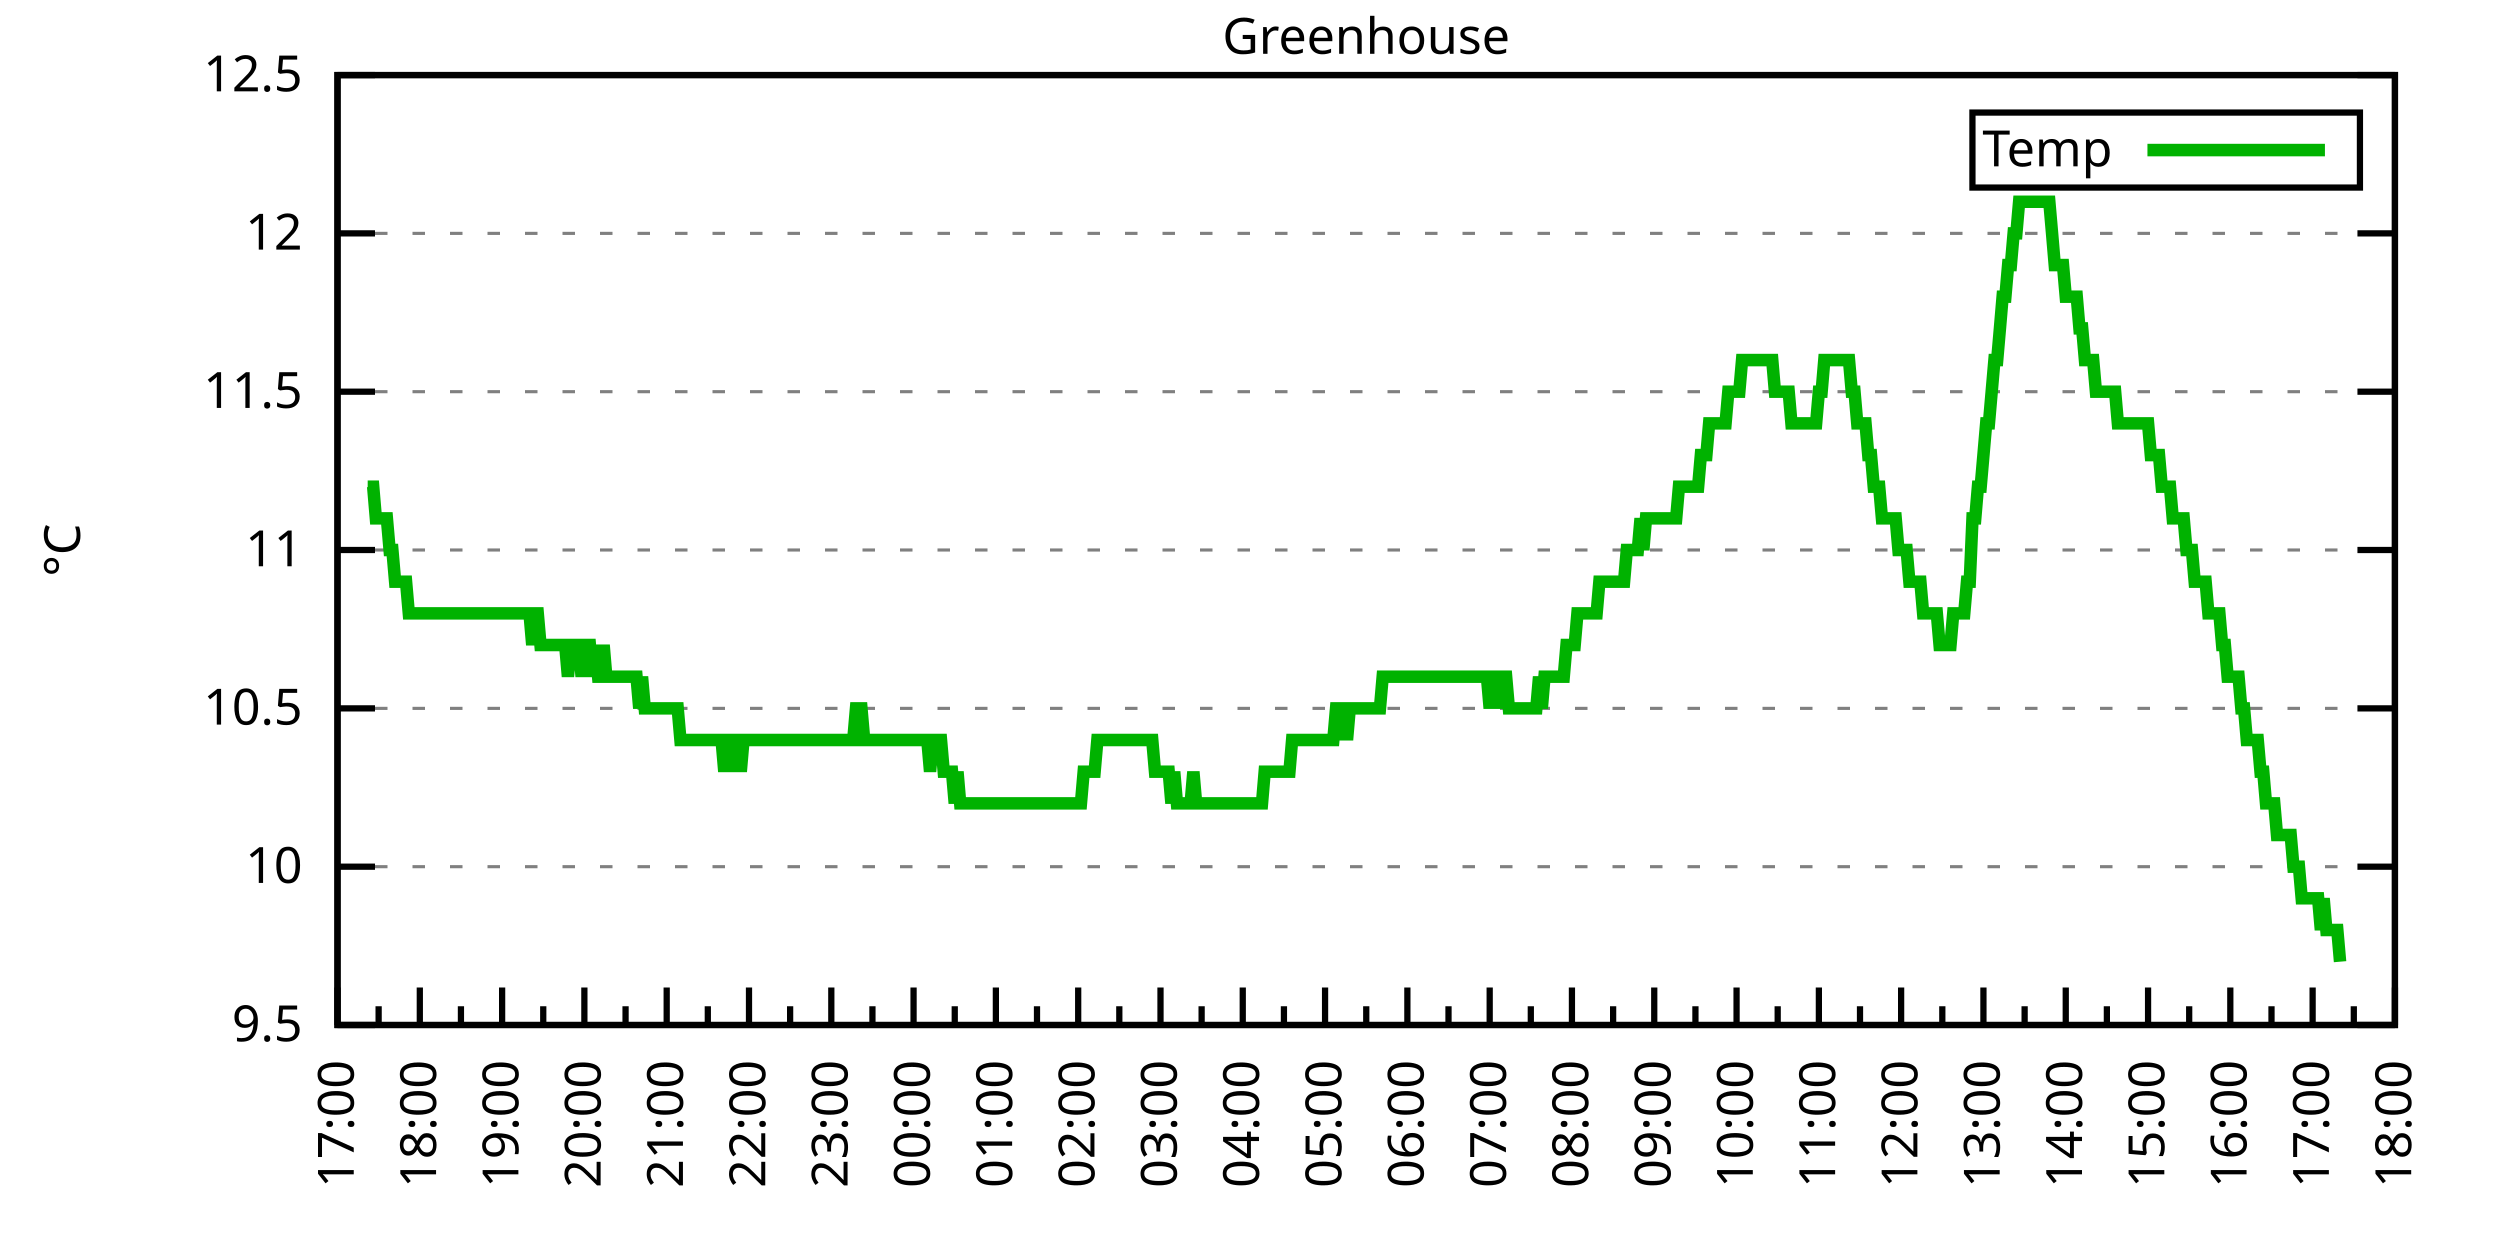
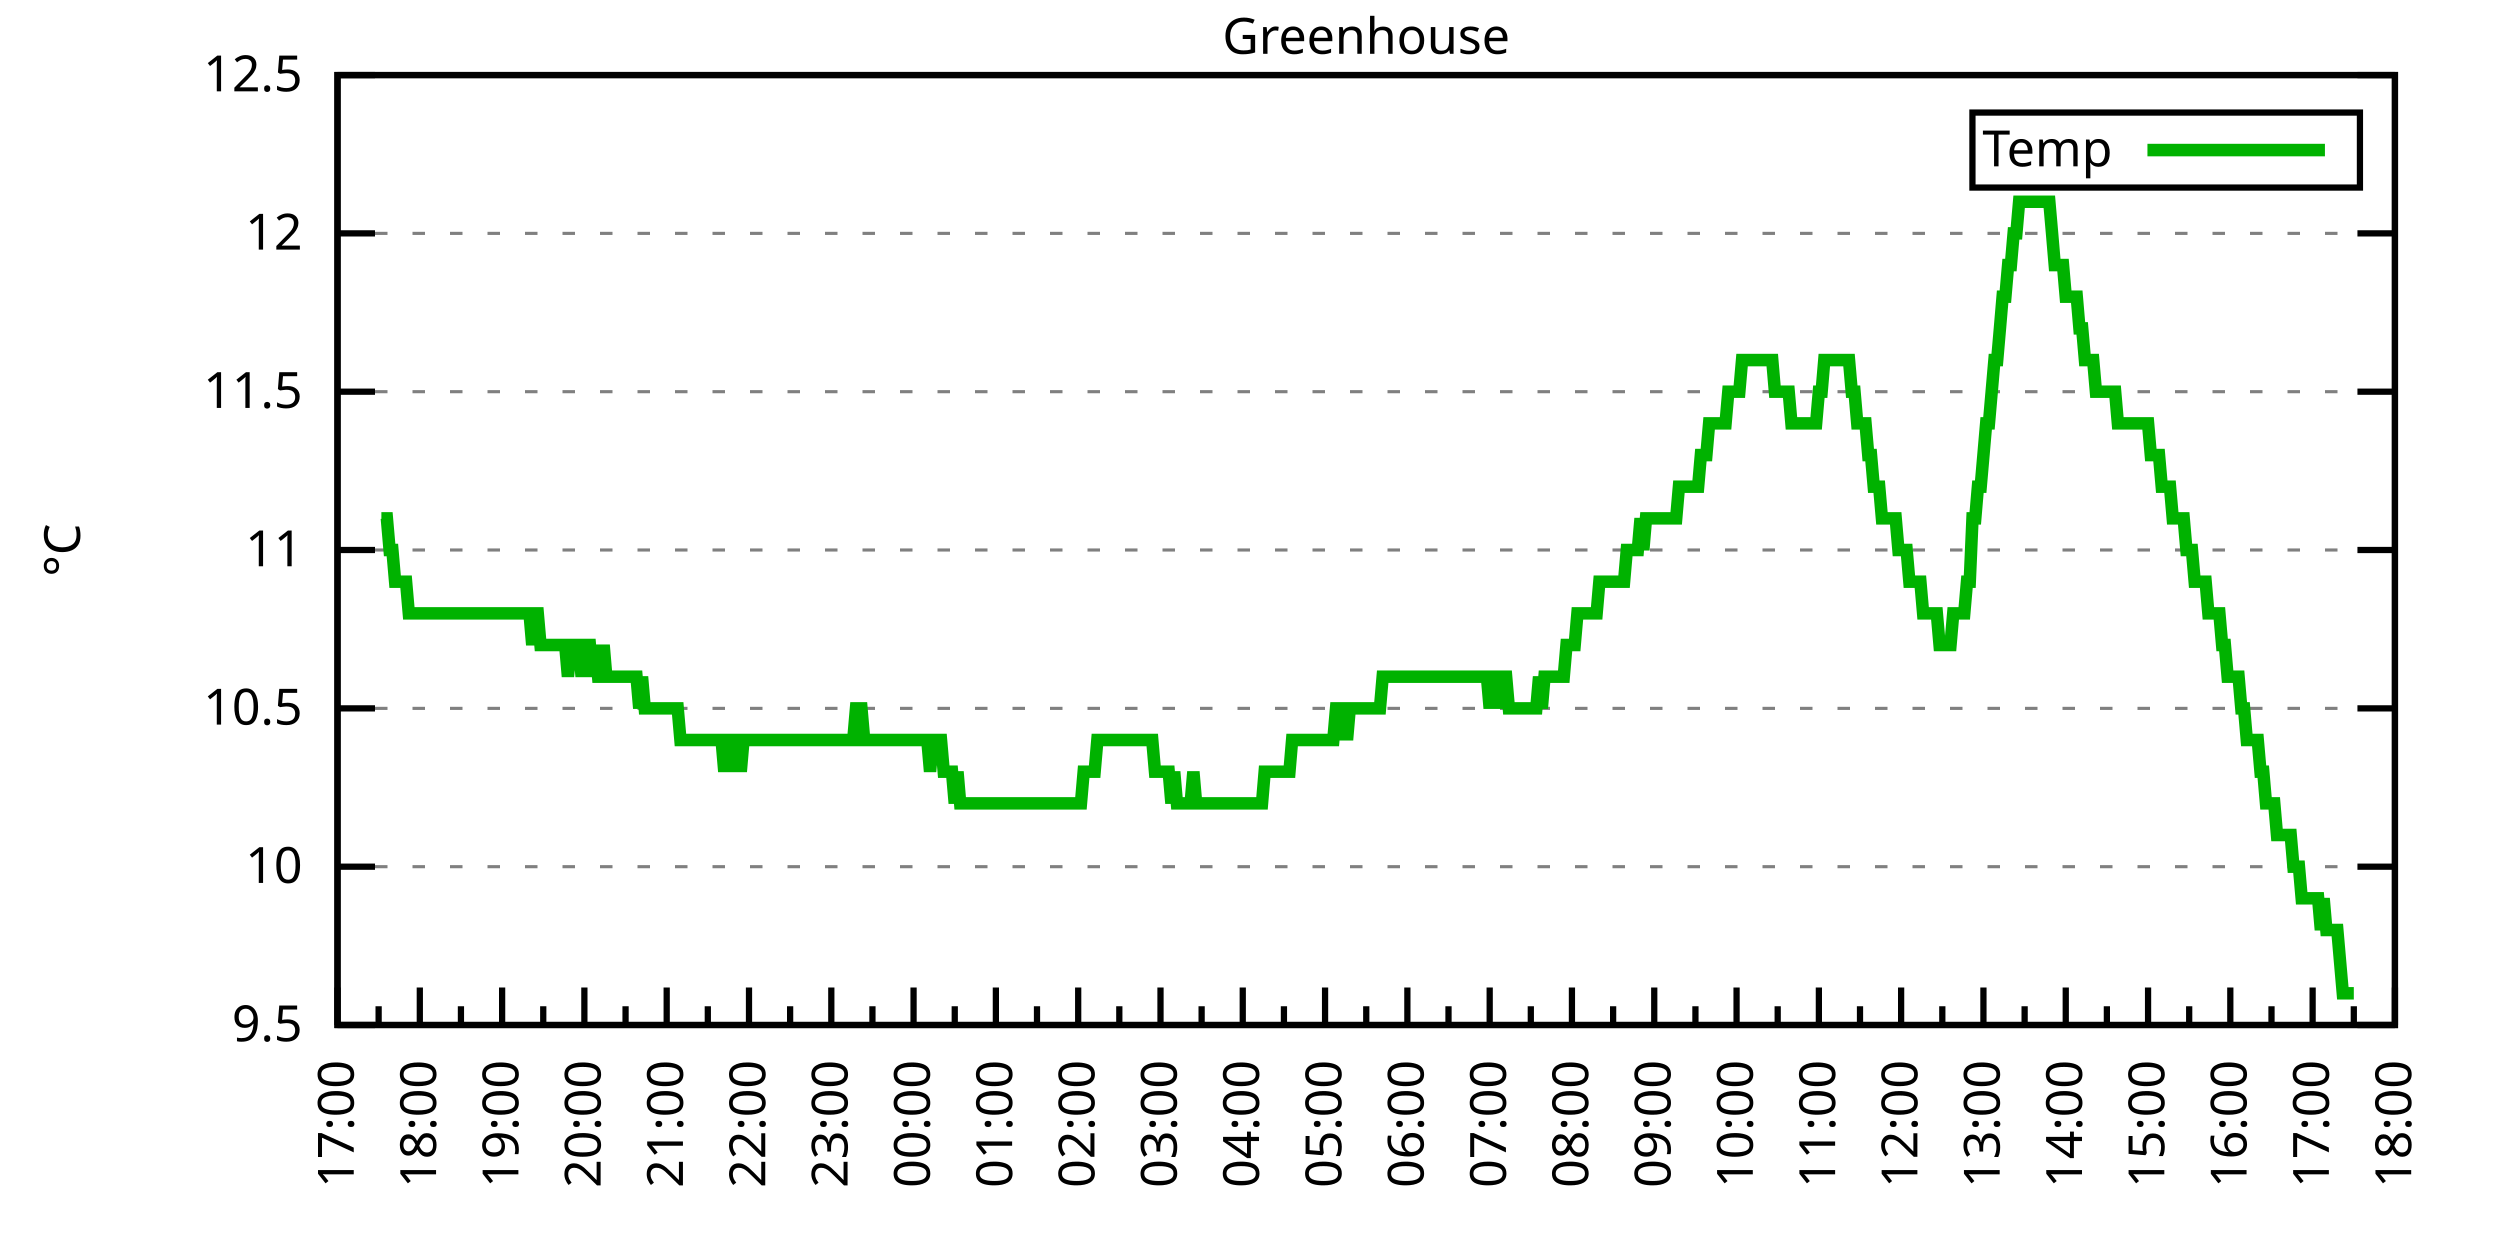
<svg xmlns="http://www.w3.org/2000/svg" xmlns:xlink="http://www.w3.org/1999/xlink" width="400" height="200" viewBox="0 0 400 200">
  <g id="gnuplot_canvas">
    <rect x="0" y="0" width="400" height="200" fill="none" />
    <defs>
      <circle id="gpDot" r="0.5" stroke-width="0.5" stroke="currentColor" />
      <path id="gpPt0" stroke-width="0.333" stroke="currentColor" d="M-1,0 h2 M0,-1 v2" />
      <path id="gpPt1" stroke-width="0.333" stroke="currentColor" d="M-1,-1 L1,1 M1,-1 L-1,1" />
      <path id="gpPt2" stroke-width="0.333" stroke="currentColor" d="M-1,0 L1,0 M0,-1 L0,1 M-1,-1 L1,1 M-1,1 L1,-1" />
      <rect id="gpPt3" stroke-width="0.333" stroke="currentColor" x="-1" y="-1" width="2" height="2" />
      <rect id="gpPt4" stroke-width="0.333" stroke="currentColor" fill="currentColor" x="-1" y="-1" width="2" height="2" />
      <circle id="gpPt5" stroke-width="0.333" stroke="currentColor" cx="0" cy="0" r="1" />
      <use xlink:href="#gpPt5" id="gpPt6" fill="currentColor" stroke="none" />
      <path id="gpPt7" stroke-width="0.333" stroke="currentColor" d="M0,-1.33 L-1.33,0.67 L1.33,0.67 z" />
      <use xlink:href="#gpPt7" id="gpPt8" fill="currentColor" stroke="none" />
      <use xlink:href="#gpPt7" id="gpPt9" stroke="currentColor" transform="rotate(180)" />
      <use xlink:href="#gpPt9" id="gpPt10" fill="currentColor" stroke="none" />
      <use xlink:href="#gpPt3" id="gpPt11" stroke="currentColor" transform="rotate(45)" />
      <use xlink:href="#gpPt11" id="gpPt12" fill="currentColor" stroke="none" />
      <path id="gpPt13" stroke-width="0.333" stroke="currentColor" d="M0,1.330 L1.265,0.411 L0.782,-1.067 L-0.782,-1.076 L-1.265,0.411 z" />
      <use xlink:href="#gpPt13" id="gpPt14" fill="currentColor" stroke="none" />
      <filter id="textbox" filterUnits="objectBoundingBox" x="0" y="0" height="1" width="1">
        <feFlood flood-color="white" flood-opacity="1" result="bgnd" />
        <feComposite in="SourceGraphic" in2="bgnd" operator="atop" />
      </filter>
      <filter id="greybox" filterUnits="objectBoundingBox" x="0" y="0" height="1" width="1">
        <feFlood flood-color="lightgrey" flood-opacity="1" result="grey" />
        <feComposite in="SourceGraphic" in2="grey" operator="atop" />
      </filter>
    </defs>
    <g fill="none" color="white" stroke="currentColor" stroke-width="1.00" stroke-linecap="butt" stroke-linejoin="miter">
</g>
    <g fill="none" color="black" stroke="currentColor" stroke-width="1.00" stroke-linecap="butt" stroke-linejoin="miter">
      <g stroke="none" shape-rendering="crispEdges">
        <polygon fill="rgb(255, 255, 255)" points="54.00,164.00 383.18,164.00 383.18,12.02 54.00,12.02 " />
      </g>
    </g>
    <g fill="none" color="black" stroke="currentColor" stroke-width="1.00" stroke-linecap="butt" stroke-linejoin="miter">
</g>
    <g fill="none" color="black" stroke="black" stroke-width="0.50" stroke-linecap="butt" stroke-linejoin="miter">
</g>
    <g fill="none" color="gray" stroke="currentColor" stroke-width="0.50" stroke-linecap="butt" stroke-linejoin="miter">
      <path stroke="gray" stroke-dasharray="2,4" class="gridline" d="M54.00,164.00 L383.19,164.00  " />
    </g>
    <g fill="none" color="gray" stroke="gray" stroke-width="1.00" stroke-linecap="butt" stroke-linejoin="miter">
</g>
    <g fill="none" color="black" stroke="currentColor" stroke-width="1.00" stroke-linecap="butt" stroke-linejoin="miter">
      <path stroke="black" d="M54.00,164.00 L60.00,164.00 M383.19,164.00 L377.19,164.00  " />
      <g transform="translate(48.40,166.60)" stroke="none" fill="black" font-family="Sans" font-size="8.00" text-anchor="end">
        <text>
          <tspan font-family="Sans"> 9.5</tspan>
        </text>
      </g>
    </g>
    <g fill="none" color="black" stroke="currentColor" stroke-width="1.00" stroke-linecap="butt" stroke-linejoin="miter">
</g>
    <g fill="none" color="black" stroke="black" stroke-width="0.50" stroke-linecap="butt" stroke-linejoin="miter">
</g>
    <g fill="none" color="gray" stroke="currentColor" stroke-width="0.50" stroke-linecap="butt" stroke-linejoin="miter">
      <path stroke="gray" stroke-dasharray="2,4" class="gridline" d="M54.00,138.67 L383.19,138.67  " />
    </g>
    <g fill="none" color="gray" stroke="gray" stroke-width="1.00" stroke-linecap="butt" stroke-linejoin="miter">
</g>
    <g fill="none" color="black" stroke="currentColor" stroke-width="1.00" stroke-linecap="butt" stroke-linejoin="miter">
      <path stroke="black" d="M54.00,138.67 L60.00,138.67 M383.19,138.67 L377.19,138.67  " />
      <g transform="translate(48.40,141.27)" stroke="none" fill="black" font-family="Sans" font-size="8.00" text-anchor="end">
        <text>
          <tspan font-family="Sans"> 10</tspan>
        </text>
      </g>
    </g>
    <g fill="none" color="black" stroke="currentColor" stroke-width="1.00" stroke-linecap="butt" stroke-linejoin="miter">
</g>
    <g fill="none" color="black" stroke="black" stroke-width="0.50" stroke-linecap="butt" stroke-linejoin="miter">
</g>
    <g fill="none" color="gray" stroke="currentColor" stroke-width="0.50" stroke-linecap="butt" stroke-linejoin="miter">
      <path stroke="gray" stroke-dasharray="2,4" class="gridline" d="M54.00,113.34 L383.19,113.34  " />
    </g>
    <g fill="none" color="gray" stroke="gray" stroke-width="1.00" stroke-linecap="butt" stroke-linejoin="miter">
</g>
    <g fill="none" color="black" stroke="currentColor" stroke-width="1.00" stroke-linecap="butt" stroke-linejoin="miter">
      <path stroke="black" d="M54.00,113.34 L60.00,113.34 M383.19,113.34 L377.19,113.34  " />
      <g transform="translate(48.40,115.94)" stroke="none" fill="black" font-family="Sans" font-size="8.00" text-anchor="end">
        <text>
          <tspan font-family="Sans"> 10.5</tspan>
        </text>
      </g>
    </g>
    <g fill="none" color="black" stroke="currentColor" stroke-width="1.00" stroke-linecap="butt" stroke-linejoin="miter">
</g>
    <g fill="none" color="black" stroke="black" stroke-width="0.50" stroke-linecap="butt" stroke-linejoin="miter">
</g>
    <g fill="none" color="gray" stroke="currentColor" stroke-width="0.50" stroke-linecap="butt" stroke-linejoin="miter">
      <path stroke="gray" stroke-dasharray="2,4" class="gridline" d="M54.00,88.00 L383.19,88.00  " />
    </g>
    <g fill="none" color="gray" stroke="gray" stroke-width="1.00" stroke-linecap="butt" stroke-linejoin="miter">
</g>
    <g fill="none" color="black" stroke="currentColor" stroke-width="1.00" stroke-linecap="butt" stroke-linejoin="miter">
      <path stroke="black" d="M54.00,88.00 L60.00,88.00 M383.19,88.00 L377.19,88.00  " />
      <g transform="translate(48.40,90.60)" stroke="none" fill="black" font-family="Sans" font-size="8.00" text-anchor="end">
        <text>
          <tspan font-family="Sans"> 11</tspan>
        </text>
      </g>
    </g>
    <g fill="none" color="black" stroke="currentColor" stroke-width="1.00" stroke-linecap="butt" stroke-linejoin="miter">
</g>
    <g fill="none" color="black" stroke="black" stroke-width="0.50" stroke-linecap="butt" stroke-linejoin="miter">
</g>
    <g fill="none" color="gray" stroke="currentColor" stroke-width="0.50" stroke-linecap="butt" stroke-linejoin="miter">
      <path stroke="gray" stroke-dasharray="2,4" class="gridline" d="M54.00,62.67 L383.19,62.67  " />
    </g>
    <g fill="none" color="gray" stroke="gray" stroke-width="1.00" stroke-linecap="butt" stroke-linejoin="miter">
</g>
    <g fill="none" color="black" stroke="currentColor" stroke-width="1.00" stroke-linecap="butt" stroke-linejoin="miter">
      <path stroke="black" d="M54.00,62.67 L60.00,62.67 M383.19,62.67 L377.19,62.67  " />
      <g transform="translate(48.40,65.27)" stroke="none" fill="black" font-family="Sans" font-size="8.00" text-anchor="end">
        <text>
          <tspan font-family="Sans"> 11.5</tspan>
        </text>
      </g>
    </g>
    <g fill="none" color="black" stroke="currentColor" stroke-width="1.00" stroke-linecap="butt" stroke-linejoin="miter">
</g>
    <g fill="none" color="black" stroke="black" stroke-width="0.50" stroke-linecap="butt" stroke-linejoin="miter">
</g>
    <g fill="none" color="gray" stroke="currentColor" stroke-width="0.50" stroke-linecap="butt" stroke-linejoin="miter">
      <path stroke="gray" stroke-dasharray="2,4" class="gridline" d="M54.00,37.34 L383.19,37.34  " />
    </g>
    <g fill="none" color="gray" stroke="gray" stroke-width="1.00" stroke-linecap="butt" stroke-linejoin="miter">
</g>
    <g fill="none" color="black" stroke="currentColor" stroke-width="1.00" stroke-linecap="butt" stroke-linejoin="miter">
      <path stroke="black" d="M54.00,37.34 L60.00,37.34 M383.19,37.34 L377.19,37.34  " />
      <g transform="translate(48.40,39.94)" stroke="none" fill="black" font-family="Sans" font-size="8.00" text-anchor="end">
        <text>
          <tspan font-family="Sans"> 12</tspan>
        </text>
      </g>
    </g>
    <g fill="none" color="black" stroke="currentColor" stroke-width="1.00" stroke-linecap="butt" stroke-linejoin="miter">
</g>
    <g fill="none" color="black" stroke="black" stroke-width="0.50" stroke-linecap="butt" stroke-linejoin="miter">
</g>
    <g fill="none" color="gray" stroke="currentColor" stroke-width="0.50" stroke-linecap="butt" stroke-linejoin="miter">
      <path stroke="gray" stroke-dasharray="2,4" class="gridline" d="M54.00,12.01 L383.19,12.01  " />
    </g>
    <g fill="none" color="gray" stroke="gray" stroke-width="1.00" stroke-linecap="butt" stroke-linejoin="miter">
</g>
    <g fill="none" color="black" stroke="currentColor" stroke-width="1.00" stroke-linecap="butt" stroke-linejoin="miter">
      <path stroke="black" d="M54.00,12.01 L60.00,12.01 M383.19,12.01 L377.19,12.01  " />
      <g transform="translate(48.40,14.61)" stroke="none" fill="black" font-family="Sans" font-size="8.00" text-anchor="end">
        <text>
          <tspan font-family="Sans"> 12.5</tspan>
        </text>
      </g>
    </g>
    <g fill="none" color="black" stroke="currentColor" stroke-width="1.00" stroke-linecap="butt" stroke-linejoin="miter">
      <path stroke="black" d="M54.00,164.00 L54.00,158.00  " />
      <g transform="translate(56.60,169.60) rotate(270)" stroke="none" fill="black" font-family="Sans" font-size="8.00" text-anchor="end">
        <text>
          <tspan font-family="Sans">17:00</tspan>
        </text>
      </g>
    </g>
    <g fill="none" color="black" stroke="currentColor" stroke-width="1.00" stroke-linecap="butt" stroke-linejoin="miter">
      <path stroke="black" d="M60.58,164.00 L60.58,161.00 M67.17,164.00 L67.17,158.00  " />
      <g transform="translate(69.77,169.60) rotate(270)" stroke="none" fill="black" font-family="Sans" font-size="8.00" text-anchor="end">
        <text>
          <tspan font-family="Sans">18:00</tspan>
        </text>
      </g>
    </g>
    <g fill="none" color="black" stroke="currentColor" stroke-width="1.00" stroke-linecap="butt" stroke-linejoin="miter">
      <path stroke="black" d="M73.75,164.00 L73.75,161.00 M80.34,164.00 L80.34,158.00  " />
      <g transform="translate(82.94,169.60) rotate(270)" stroke="none" fill="black" font-family="Sans" font-size="8.00" text-anchor="end">
        <text>
          <tspan font-family="Sans">19:00</tspan>
        </text>
      </g>
    </g>
    <g fill="none" color="black" stroke="currentColor" stroke-width="1.00" stroke-linecap="butt" stroke-linejoin="miter">
      <path stroke="black" d="M86.92,164.00 L86.92,161.00 M93.50,164.00 L93.50,158.00  " />
      <g transform="translate(96.10,169.60) rotate(270)" stroke="none" fill="black" font-family="Sans" font-size="8.00" text-anchor="end">
        <text>
          <tspan font-family="Sans">20:00</tspan>
        </text>
      </g>
    </g>
    <g fill="none" color="black" stroke="currentColor" stroke-width="1.00" stroke-linecap="butt" stroke-linejoin="miter">
      <path stroke="black" d="M100.09,164.00 L100.09,161.00 M106.67,164.00 L106.67,158.00  " />
      <g transform="translate(109.27,169.60) rotate(270)" stroke="none" fill="black" font-family="Sans" font-size="8.00" text-anchor="end">
        <text>
          <tspan font-family="Sans">21:00</tspan>
        </text>
      </g>
    </g>
    <g fill="none" color="black" stroke="currentColor" stroke-width="1.00" stroke-linecap="butt" stroke-linejoin="miter">
      <path stroke="black" d="M113.25,164.00 L113.25,161.00 M119.84,164.00 L119.84,158.00  " />
      <g transform="translate(122.44,169.60) rotate(270)" stroke="none" fill="black" font-family="Sans" font-size="8.00" text-anchor="end">
        <text>
          <tspan font-family="Sans">22:00</tspan>
        </text>
      </g>
    </g>
    <g fill="none" color="black" stroke="currentColor" stroke-width="1.00" stroke-linecap="butt" stroke-linejoin="miter">
      <path stroke="black" d="M126.42,164.00 L126.42,161.00 M133.01,164.00 L133.01,158.00  " />
      <g transform="translate(135.61,169.60) rotate(270)" stroke="none" fill="black" font-family="Sans" font-size="8.00" text-anchor="end">
        <text>
          <tspan font-family="Sans">23:00</tspan>
        </text>
      </g>
    </g>
    <g fill="none" color="black" stroke="currentColor" stroke-width="1.00" stroke-linecap="butt" stroke-linejoin="miter">
      <path stroke="black" d="M139.59,164.00 L139.59,161.00 M146.17,164.00 L146.17,158.00  " />
      <g transform="translate(148.77,169.60) rotate(270)" stroke="none" fill="black" font-family="Sans" font-size="8.00" text-anchor="end">
        <text>
          <tspan font-family="Sans">00:00</tspan>
        </text>
      </g>
    </g>
    <g fill="none" color="black" stroke="currentColor" stroke-width="1.00" stroke-linecap="butt" stroke-linejoin="miter">
      <path stroke="black" d="M152.76,164.00 L152.76,161.00 M159.34,164.00 L159.34,158.00  " />
      <g transform="translate(161.94,169.60) rotate(270)" stroke="none" fill="black" font-family="Sans" font-size="8.00" text-anchor="end">
        <text>
          <tspan font-family="Sans">01:00</tspan>
        </text>
      </g>
    </g>
    <g fill="none" color="black" stroke="currentColor" stroke-width="1.00" stroke-linecap="butt" stroke-linejoin="miter">
      <path stroke="black" d="M165.92,164.00 L165.92,161.00 M172.51,164.00 L172.51,158.00  " />
      <g transform="translate(175.11,169.60) rotate(270)" stroke="none" fill="black" font-family="Sans" font-size="8.00" text-anchor="end">
        <text>
          <tspan font-family="Sans">02:00</tspan>
        </text>
      </g>
    </g>
    <g fill="none" color="black" stroke="currentColor" stroke-width="1.00" stroke-linecap="butt" stroke-linejoin="miter">
      <path stroke="black" d="M179.09,164.00 L179.09,161.00 M185.68,164.00 L185.68,158.00  " />
      <g transform="translate(188.28,169.60) rotate(270)" stroke="none" fill="black" font-family="Sans" font-size="8.00" text-anchor="end">
        <text>
          <tspan font-family="Sans">03:00</tspan>
        </text>
      </g>
    </g>
    <g fill="none" color="black" stroke="currentColor" stroke-width="1.00" stroke-linecap="butt" stroke-linejoin="miter">
      <path stroke="black" d="M192.26,164.00 L192.26,161.00 M198.84,164.00 L198.84,158.00  " />
      <g transform="translate(201.44,169.60) rotate(270)" stroke="none" fill="black" font-family="Sans" font-size="8.00" text-anchor="end">
        <text>
          <tspan font-family="Sans">04:00</tspan>
        </text>
      </g>
    </g>
    <g fill="none" color="black" stroke="currentColor" stroke-width="1.00" stroke-linecap="butt" stroke-linejoin="miter">
      <path stroke="black" d="M205.43,164.00 L205.43,161.00 M212.01,164.00 L212.01,158.00  " />
      <g transform="translate(214.61,169.60) rotate(270)" stroke="none" fill="black" font-family="Sans" font-size="8.00" text-anchor="end">
        <text>
          <tspan font-family="Sans">05:00</tspan>
        </text>
      </g>
    </g>
    <g fill="none" color="black" stroke="currentColor" stroke-width="1.00" stroke-linecap="butt" stroke-linejoin="miter">
      <path stroke="black" d="M218.60,164.00 L218.60,161.00 M225.18,164.00 L225.18,158.00  " />
      <g transform="translate(227.78,169.60) rotate(270)" stroke="none" fill="black" font-family="Sans" font-size="8.00" text-anchor="end">
        <text>
          <tspan font-family="Sans">06:00</tspan>
        </text>
      </g>
    </g>
    <g fill="none" color="black" stroke="currentColor" stroke-width="1.00" stroke-linecap="butt" stroke-linejoin="miter">
      <path stroke="black" d="M231.76,164.00 L231.76,161.00 M238.35,164.00 L238.35,158.00  " />
      <g transform="translate(240.95,169.60) rotate(270)" stroke="none" fill="black" font-family="Sans" font-size="8.00" text-anchor="end">
        <text>
          <tspan font-family="Sans">07:00</tspan>
        </text>
      </g>
    </g>
    <g fill="none" color="black" stroke="currentColor" stroke-width="1.00" stroke-linecap="butt" stroke-linejoin="miter">
      <path stroke="black" d="M244.93,164.00 L244.93,161.00 M251.51,164.00 L251.51,158.00  " />
      <g transform="translate(254.11,169.60) rotate(270)" stroke="none" fill="black" font-family="Sans" font-size="8.00" text-anchor="end">
        <text>
          <tspan font-family="Sans">08:00</tspan>
        </text>
      </g>
    </g>
    <g fill="none" color="black" stroke="currentColor" stroke-width="1.00" stroke-linecap="butt" stroke-linejoin="miter">
      <path stroke="black" d="M258.10,164.00 L258.10,161.00 M264.68,164.00 L264.68,158.00  " />
      <g transform="translate(267.28,169.60) rotate(270)" stroke="none" fill="black" font-family="Sans" font-size="8.00" text-anchor="end">
        <text>
          <tspan font-family="Sans">09:00</tspan>
        </text>
      </g>
    </g>
    <g fill="none" color="black" stroke="currentColor" stroke-width="1.00" stroke-linecap="butt" stroke-linejoin="miter">
      <path stroke="black" d="M271.27,164.00 L271.27,161.00 M277.85,164.00 L277.85,158.00  " />
      <g transform="translate(280.45,169.60) rotate(270)" stroke="none" fill="black" font-family="Sans" font-size="8.00" text-anchor="end">
        <text>
          <tspan font-family="Sans">10:00</tspan>
        </text>
      </g>
    </g>
    <g fill="none" color="black" stroke="currentColor" stroke-width="1.00" stroke-linecap="butt" stroke-linejoin="miter">
      <path stroke="black" d="M284.43,164.00 L284.43,161.00 M291.02,164.00 L291.02,158.00  " />
      <g transform="translate(293.62,169.60) rotate(270)" stroke="none" fill="black" font-family="Sans" font-size="8.00" text-anchor="end">
        <text>
          <tspan font-family="Sans">11:00</tspan>
        </text>
      </g>
    </g>
    <g fill="none" color="black" stroke="currentColor" stroke-width="1.00" stroke-linecap="butt" stroke-linejoin="miter">
      <path stroke="black" d="M297.60,164.00 L297.60,161.00 M304.18,164.00 L304.18,158.00  " />
      <g transform="translate(306.78,169.60) rotate(270)" stroke="none" fill="black" font-family="Sans" font-size="8.00" text-anchor="end">
        <text>
          <tspan font-family="Sans">12:00</tspan>
        </text>
      </g>
    </g>
    <g fill="none" color="black" stroke="currentColor" stroke-width="1.00" stroke-linecap="butt" stroke-linejoin="miter">
      <path stroke="black" d="M310.77,164.00 L310.77,161.00 M317.35,164.00 L317.35,158.00  " />
      <g transform="translate(319.95,169.60) rotate(270)" stroke="none" fill="black" font-family="Sans" font-size="8.00" text-anchor="end">
        <text>
          <tspan font-family="Sans">13:00</tspan>
        </text>
      </g>
    </g>
    <g fill="none" color="black" stroke="currentColor" stroke-width="1.00" stroke-linecap="butt" stroke-linejoin="miter">
      <path stroke="black" d="M323.94,164.00 L323.94,161.00 M330.52,164.00 L330.52,158.00  " />
      <g transform="translate(333.12,169.60) rotate(270)" stroke="none" fill="black" font-family="Sans" font-size="8.00" text-anchor="end">
        <text>
          <tspan font-family="Sans">14:00</tspan>
        </text>
      </g>
    </g>
    <g fill="none" color="black" stroke="currentColor" stroke-width="1.00" stroke-linecap="butt" stroke-linejoin="miter">
      <path stroke="black" d="M337.10,164.00 L337.10,161.00 M343.69,164.00 L343.69,158.00  " />
      <g transform="translate(346.29,169.60) rotate(270)" stroke="none" fill="black" font-family="Sans" font-size="8.00" text-anchor="end">
        <text>
          <tspan font-family="Sans">15:00</tspan>
        </text>
      </g>
    </g>
    <g fill="none" color="black" stroke="currentColor" stroke-width="1.00" stroke-linecap="butt" stroke-linejoin="miter">
      <path stroke="black" d="M350.27,164.00 L350.27,161.00 M356.85,164.00 L356.85,158.00  " />
      <g transform="translate(359.45,169.60) rotate(270)" stroke="none" fill="black" font-family="Sans" font-size="8.00" text-anchor="end">
        <text>
          <tspan font-family="Sans">16:00</tspan>
        </text>
      </g>
    </g>
    <g fill="none" color="black" stroke="currentColor" stroke-width="1.00" stroke-linecap="butt" stroke-linejoin="miter">
      <path stroke="black" d="M363.44,164.00 L363.44,161.00 M370.02,164.00 L370.02,158.00  " />
      <g transform="translate(372.62,169.60) rotate(270)" stroke="none" fill="black" font-family="Sans" font-size="8.00" text-anchor="end">
        <text>
          <tspan font-family="Sans">17:00</tspan>
        </text>
      </g>
    </g>
    <g fill="none" color="black" stroke="currentColor" stroke-width="1.00" stroke-linecap="butt" stroke-linejoin="miter">
      <path stroke="black" d="M376.61,164.00 L376.61,161.00 M383.19,164.00 L383.19,158.00  " />
      <g transform="translate(385.79,169.60) rotate(270)" stroke="none" fill="black" font-family="Sans" font-size="8.00" text-anchor="end">
        <text>
          <tspan font-family="Sans">18:00</tspan>
        </text>
      </g>
    </g>
    <g fill="none" color="black" stroke="currentColor" stroke-width="1.00" stroke-linecap="butt" stroke-linejoin="miter">
</g>
    <g fill="none" color="black" stroke="currentColor" stroke-width="1.00" stroke-linecap="butt" stroke-linejoin="miter">
      <path stroke="black" d="M54.00,12.01 L54.00,164.00 L383.19,164.00 L383.19,12.01 L54.00,12.01 Z  " />
    </g>
    <g fill="none" color="black" stroke="currentColor" stroke-width="1.00" stroke-linecap="butt" stroke-linejoin="miter">
      <g transform="translate(12.80,88.01) rotate(270)" stroke="none" fill="black" font-family="Sans" font-size="8.00" text-anchor="middle">
        <text>
          <tspan font-family="Sans">°C</tspan>
        </text>
      </g>
    </g>
    <g fill="none" color="black" stroke="currentColor" stroke-width="1.00" stroke-linecap="butt" stroke-linejoin="miter">
</g>
    <g fill="none" color="black" stroke="currentColor" stroke-width="1.00" stroke-linecap="butt" stroke-linejoin="miter">
      <path stroke="black" d="M315.59,30.01 L315.59,18.01 L377.59,18.01 L377.59,30.01 L315.59,30.01 Z  " />
    </g>
    <g id="Greenhouse_plot_1">
      <g fill="none" color="white" stroke="black" stroke-width="2.00" stroke-linecap="butt" stroke-linejoin="miter">
</g>
      <g fill="none" color="black" stroke="currentColor" stroke-width="2.00" stroke-linecap="butt" stroke-linejoin="miter">
        <g transform="translate(337.99,26.61)" stroke="none" fill="black" font-family="Sans" font-size="8.00" text-anchor="end">
          <text>
            <tspan font-family="Sans">Temp</tspan>
          </text>
        </g>
      </g>
      <g fill="none" color="black" stroke="currentColor" stroke-width="2.00" stroke-linecap="butt" stroke-linejoin="miter">
-         <path stroke="rgb(  0, 178,   0)" d="M343.59,24.01 L371.99,24.01 M58.83,77.87 L59.27,77.87 L59.71,77.87 L60.14,82.94 L60.58,82.94 L61.02,82.94   L61.46,82.94 L61.90,82.94 L62.34,88.00 L62.78,88.00 L63.22,93.07 L63.66,93.07 L64.10,93.07 L64.53,93.07   L64.97,93.07 L65.41,98.14 L65.85,98.14 L66.29,98.14 L66.73,98.14 L67.17,98.14 L67.61,98.14 L68.05,98.14   L68.48,98.14 L68.92,98.14 L69.36,98.14 L69.80,98.14 L70.24,98.14 L70.68,98.14 L71.12,98.14 L71.56,98.14   L72.00,98.14 L72.43,98.14 L72.87,98.14 L73.31,98.14 L73.75,98.14 L74.19,98.14 L74.63,98.14 L75.07,98.14   L75.51,98.14 L75.95,98.14 L76.38,98.14 L76.82,98.14 L77.26,98.14 L77.70,98.14 L78.14,98.14 L78.58,98.14   L79.02,98.14 L79.46,98.14 L79.90,98.14 L80.34,98.14 L80.77,98.14 L81.21,98.14 L81.65,98.14 L82.09,98.14   L82.53,98.14 L82.97,98.14 L83.41,98.14 L83.85,98.14 L84.29,98.14 L84.72,98.14 L85.16,103.20 L85.60,98.14   L86.04,98.14 L86.48,103.20 L86.92,103.20 L87.36,103.20 L87.80,103.20 L88.24,103.20 L88.67,103.20 L89.11,103.20   L89.55,103.20 L89.99,103.20 L90.43,103.20 L90.87,108.27 L91.31,103.20 L91.75,103.20 L92.19,103.20 L92.62,103.20   L93.06,108.27 L93.50,103.20 L93.94,103.20 L94.38,103.20 L94.82,108.27 L95.26,103.20 L95.70,108.27 L96.14,108.27   L96.58,103.20 L97.01,108.27 L97.45,108.27 L97.89,108.27 L98.33,108.27 L98.77,108.27 L99.21,108.27 L99.65,108.27   L100.09,108.27 L100.53,108.27 L100.96,108.27 L101.40,108.27 L101.84,108.27 L102.28,113.34 L102.72,108.27 L103.16,113.34   L103.60,113.34 L104.04,113.34 L104.48,113.34 L104.91,113.34 L105.35,113.34 L105.79,113.34 L106.23,113.34 L106.67,113.34   L107.11,113.34 L107.55,113.34 L107.99,113.34 L108.43,113.34 L108.87,118.40 L109.30,118.40 L109.74,118.40 L110.18,118.40   L110.62,118.40 L111.06,118.40 L111.50,118.40 L111.94,118.40 L112.38,118.40 L112.82,118.40 L113.25,118.40 L113.69,118.40   L114.13,118.40 L114.57,118.40 L115.01,118.40 L115.45,118.40 L115.89,123.47 L116.33,118.40 L116.77,118.40 L117.20,123.47   L117.64,118.40 L118.08,118.40 L118.52,123.47 L118.96,118.40 L119.40,118.40 L119.84,118.40 L120.28,118.40 L120.72,118.40   L121.15,118.40 L121.59,118.40 L122.03,118.40 L122.47,118.40 L122.91,118.40 L123.35,118.40 L123.79,118.40 L124.23,118.40   L124.67,118.40 L125.11,118.40 L125.54,118.40 L125.98,118.40 L126.42,118.40 L126.86,118.40 L127.30,118.40 L127.74,118.40   L128.18,118.40 L128.62,118.40 L129.06,118.40 L129.49,118.40 L129.93,118.40 L130.37,118.40 L130.81,118.40 L131.25,118.40   L131.69,118.40 L132.13,118.40 L132.57,118.40 L133.01,118.40 L133.44,118.40 L133.88,118.40 L134.32,118.40 L134.76,118.40   L135.20,118.40 L135.64,118.40 L136.08,118.40 L136.52,118.40 L136.96,113.34 L137.39,113.34 L137.83,113.34 L138.27,118.40   L138.71,118.40 L139.15,118.40 L139.59,118.40 L140.03,118.40 L140.47,118.40 L140.91,118.40 L141.35,118.40 L141.78,118.40   L142.22,118.40 L142.66,118.40 L143.10,118.40 L143.54,118.40 L143.98,118.40 L144.42,118.40 L144.86,118.40 L145.30,118.40   L145.73,118.40 L146.17,118.40 L146.61,118.40 L147.05,118.40 L147.49,118.40 L147.93,118.40 L148.37,118.40 L148.81,123.47   L149.25,118.40 L149.68,118.40 L150.12,118.40 L150.56,118.40 L151.00,123.47 L151.44,123.47 L151.88,123.47 L152.32,123.47   L152.76,128.54 L153.20,123.47 L153.63,128.54 L154.07,128.54 L154.51,128.54 L154.95,128.54 L155.39,128.54 L155.83,128.54   L156.27,128.54 L156.71,128.54 L157.15,128.54 L157.59,128.54 L158.02,128.54 L158.46,128.54 L158.90,128.54 L159.34,128.54   L159.78,128.54 L160.22,128.54 L160.66,128.54 L161.10,128.54 L161.54,128.54 L161.97,128.54 L162.41,128.54 L162.85,128.54   L163.29,128.54 L163.73,128.54 L164.17,128.54 L164.61,128.54 L165.05,128.54 L165.49,128.54 L165.92,128.54 L166.36,128.54   L166.80,128.54 L167.24,128.54 L167.68,128.54 L168.12,128.54 L168.56,128.54 L169.00,128.54 L169.44,128.54 L169.87,128.54   L170.31,128.54 L170.75,128.54 L171.19,128.54 L171.63,128.54 L172.07,128.54 L172.51,128.54 L172.95,128.54 L173.39,123.47   L173.83,123.47 L174.26,123.47 L174.70,123.47 L175.14,123.47 L175.58,118.40 L176.02,118.40 L176.46,118.40 L176.90,118.40   L177.34,118.40 L177.78,118.40 L178.21,118.40 L178.65,118.40 L179.09,118.40 L179.53,118.40 L179.97,118.40 L180.41,118.40   L180.85,118.40 L181.29,118.40 L181.73,118.40 L182.16,118.40 L182.60,118.40 L183.04,118.40 L183.48,118.40 L183.92,118.40   L184.36,118.40 L184.80,123.47 L185.24,123.47 L185.68,123.47 L186.11,123.47 L186.55,123.47 L186.99,123.47 L187.43,128.54   L187.87,123.47 L188.31,128.54 L188.75,128.54 L189.19,128.54 L189.63,128.54 L190.07,128.54 L190.50,128.54 L190.94,123.47   L191.38,128.54 L191.82,128.54 L192.26,128.54 L192.70,128.54 L193.14,128.54 L193.58,128.54 L194.02,128.54 L194.45,128.54   L194.89,128.54 L195.33,128.54 L195.77,128.54 L196.21,128.54 L196.65,128.54 L197.09,128.54 L197.53,128.54 L197.97,128.54   L198.40,128.54 L198.84,128.54 L199.28,128.54 L199.72,128.54 L200.16,128.54 L200.60,128.54 L201.04,128.54 L201.48,128.54   L201.92,128.54 L202.35,123.47 L202.79,123.47 L203.23,123.47 L203.67,123.47 L204.11,123.47 L204.55,123.47 L204.99,123.47   L205.43,123.47 L205.87,123.47 L206.31,123.47 L206.74,118.40 L207.18,118.40 L207.62,118.40 L208.06,118.40 L208.50,118.40   L208.94,118.40 L209.38,118.40 L209.82,118.40 L210.26,118.40 L210.69,118.40 L211.13,118.40 L211.57,118.40 L212.01,118.40   L212.45,118.40 L212.89,118.40 L213.33,118.40 L213.77,113.34 L214.21,113.34 L214.64,118.40 L215.08,113.34 L215.52,118.40   L215.96,113.34 L216.40,113.34 L216.84,113.34 L217.28,113.34 L217.72,113.34 L218.16,113.34 L218.60,113.34 L219.03,113.34   L219.47,113.34 L219.91,113.34 L220.35,113.34 L220.79,113.34 L221.23,108.27 L221.67,108.27 L222.11,108.27 L222.55,108.27   L222.98,108.27 L223.42,108.27 L223.86,108.27 L224.30,108.27 L224.74,108.27 L225.18,108.27 L225.62,108.27 L226.06,108.27   L226.50,108.27 L226.93,108.27 L227.37,108.27 L227.81,108.27 L228.25,108.27 L228.69,108.27 L229.13,108.27 L229.57,108.27   L230.01,108.27 L230.45,108.27 L230.88,108.27 L231.32,108.27 L231.76,108.27 L232.20,108.27 L232.64,108.27 L233.08,108.27   L233.52,108.27 L233.96,108.27 L234.40,108.27 L234.84,108.27 L235.27,108.27 L235.71,108.27 L236.15,108.27 L236.59,108.27   L237.03,108.27 L237.47,108.27 L237.91,108.27 L238.35,113.34 L238.79,108.27 L239.22,108.27 L239.66,113.34 L240.10,108.27   L240.54,108.27 L240.98,108.27 L241.42,113.34 L241.86,113.34 L242.30,113.34 L242.74,113.34 L243.17,113.34 L243.61,113.34   L244.05,113.34 L244.49,113.34 L244.93,113.34 L245.37,113.34 L245.81,113.34 L246.25,108.27 L246.69,113.34 L247.12,108.27   L247.56,108.27 L248.00,108.27 L248.44,108.27 L248.88,108.27 L249.32,108.27 L249.76,108.27 L250.20,108.27 L250.64,103.20   L251.08,103.20 L251.51,103.20 L251.95,103.20 L252.39,98.14 L252.83,98.14 L253.27,98.14 L253.71,98.14 L254.15,98.14   L254.59,98.14 L255.03,98.14 L255.46,98.14 L255.90,93.07 L256.34,93.07 L256.78,93.07 L257.22,93.07 L257.66,93.07   L258.10,93.07 L258.54,93.07 L258.98,93.07 L259.41,93.07 L259.85,93.07 L260.29,88.00 L260.73,88.00 L261.17,88.00   L261.61,88.00 L262.05,88.00 L262.49,82.94 L262.93,88.00 L263.36,82.94 L263.80,82.94 L264.24,82.94 L264.68,82.94   L265.12,82.94 L265.56,82.94 L266.00,82.94 L266.44,82.94 L266.88,82.94 L267.32,82.94 L267.75,82.94 L268.19,82.94   L268.63,77.87 L269.07,77.87 L269.51,77.87 L269.95,77.87 L270.39,77.87 L270.83,77.87 L271.27,77.87 L271.70,77.87   L272.14,72.81 L272.58,72.81 L273.02,72.81 L273.46,67.74 L273.90,67.74 L274.34,67.74 L274.78,67.74 L275.22,67.74   L275.65,67.74 L276.09,67.74 L276.53,62.67 L276.97,62.67 L277.41,62.67 L277.85,62.67 L278.29,62.67 L278.73,57.61   L279.17,57.61 L279.60,57.61 L280.04,57.61 L280.48,57.61 L280.92,57.61 L281.36,57.61 L281.80,57.61 L282.24,57.61   L282.68,57.61 L283.12,57.61 L283.56,57.61 L283.99,62.67 L284.43,62.67 L284.87,62.67 L285.31,62.67 L285.75,62.67   L286.19,62.67 L286.63,67.74 L287.07,67.74 L287.51,67.74 L287.94,67.74 L288.38,67.74 L288.82,67.74 L289.26,67.74   L289.70,67.74 L290.14,67.74 L290.58,67.74 L291.02,62.67 L291.46,62.67 L291.89,57.61 L292.33,57.61 L292.77,57.61   L293.21,57.61 L293.65,57.61 L294.09,57.61 L294.53,57.61 L294.97,57.61 L295.41,57.61 L295.84,57.61 L296.28,62.67   L296.72,62.67 L297.16,67.74 L297.60,67.74 L298.04,67.74 L298.48,67.74 L298.92,72.81 L299.36,72.81 L299.80,77.87   L300.23,77.87 L300.67,77.87 L301.11,82.94 L301.55,82.94 L301.99,82.94 L302.43,82.94 L302.87,82.94 L303.31,82.94   L303.75,88.00 L304.18,88.00 L304.62,88.00 L305.06,88.00 L305.50,93.07 L305.94,93.07 L306.38,93.07 L306.82,93.07   L307.26,93.07 L307.70,98.14 L308.13,98.14 L308.57,98.14 L309.01,98.14 L309.45,98.14 L309.89,98.14 L310.33,103.20   L310.77,103.20 L311.21,103.20 L311.65,103.20 L312.08,103.20 L312.52,98.14 L312.96,98.14 L313.40,98.14 L313.84,98.14   L314.28,98.14 L314.72,93.07 L315.16,93.07 L315.60,82.94 L316.04,82.94 L316.47,77.87 L316.91,77.87 L317.35,72.81   L317.79,67.74 L318.23,67.74 L318.67,62.67 L319.11,57.61 L319.55,57.61 L319.99,52.54 L320.42,47.47 L320.86,47.47   L321.30,42.41 L321.74,42.41 L322.18,37.34 L322.62,37.34 L323.06,32.28 L323.50,32.28 L323.94,32.28 L324.37,32.28   L324.81,32.28 L325.25,32.28 L325.69,32.28 L326.13,32.28 L326.57,32.28 L327.01,32.28 L327.45,32.28 L327.89,32.28   L328.33,37.34 L328.76,42.41 L329.20,42.41 L329.64,42.41 L330.08,42.41 L330.52,47.47 L330.96,47.47 L331.40,47.47   L331.84,47.47 L332.28,47.47 L332.71,52.54 L333.15,52.54 L333.59,57.61 L334.03,57.61 L334.47,57.61 L334.91,57.61   L335.35,62.67 L335.79,62.67 L336.23,62.67 L336.66,62.67 L337.10,62.67 L337.54,62.67 L337.98,62.67 L338.42,62.67   L338.86,67.74 L339.30,67.74 L339.74,67.74 L340.18,67.74 L340.61,67.74 L341.05,67.74 L341.49,67.74 L341.93,67.74   L342.37,67.74 L342.81,67.74 L343.25,67.74 L343.69,67.74 L344.13,72.81 L344.57,72.81 L345.00,72.81 L345.44,72.81   L345.88,77.87 L346.32,77.87 L346.76,77.87 L347.20,77.87 L347.64,82.94 L348.08,82.94 L348.52,82.94 L348.95,82.94   L349.39,82.94 L349.83,88.00 L350.27,88.00 L350.71,88.00 L351.15,93.07 L351.59,93.07 L352.03,93.07 L352.47,93.07   L352.90,93.07 L353.34,98.14 L353.78,98.14 L354.22,98.14 L354.66,98.14 L355.10,98.14 L355.54,103.20 L355.98,103.20   L356.42,108.27 L356.85,108.27 L357.29,108.27 L357.73,108.27 L358.17,108.27 L358.61,113.34 L359.05,113.34 L359.49,118.40   L359.93,118.40 L360.37,118.40 L360.81,118.40 L361.24,118.40 L361.68,123.47 L362.12,123.47 L362.56,128.54 L363.00,128.54   L363.44,128.54 L363.88,128.54 L364.32,133.60 L364.76,133.60 L365.19,133.60 L365.63,133.60 L366.07,133.60 L366.51,133.60   L366.95,138.67 L367.39,138.67 L367.83,138.67 L368.27,143.73 L368.71,143.73 L369.14,143.73 L369.58,143.73 L370.02,143.73   L370.46,143.73 L370.90,143.73 L371.34,148.80 L371.78,143.73 L372.22,148.80 L372.66,148.80 L373.09,148.80 L373.53,148.80   L373.97,148.80 L374.41,153.87  " />
+         <path stroke="rgb(  0, 178,   0)" d="M343.59,24.01 L371.99,24.01 M61.02,82.94 L61.46,82.94 L61.90,82.94 L62.34,88.00 L62.78,88.00 L63.22,93.07   L63.66,93.07 L64.10,93.07 L64.53,93.07 L64.97,93.07 L65.41,98.14 L65.85,98.14 L66.29,98.14 L66.73,98.14   L67.17,98.14 L67.61,98.14 L68.05,98.14 L68.48,98.14 L68.92,98.14 L69.36,98.14 L69.80,98.14 L70.24,98.14   L70.68,98.14 L71.12,98.14 L71.56,98.14 L72.00,98.14 L72.43,98.14 L72.87,98.14 L73.31,98.14 L73.75,98.14   L74.19,98.14 L74.63,98.14 L75.07,98.14 L75.51,98.14 L75.95,98.14 L76.38,98.14 L76.82,98.14 L77.26,98.14   L77.70,98.14 L78.14,98.14 L78.58,98.14 L79.02,98.14 L79.46,98.14 L79.90,98.14 L80.34,98.14 L80.77,98.14   L81.21,98.14 L81.65,98.14 L82.09,98.14 L82.53,98.14 L82.97,98.14 L83.41,98.14 L83.85,98.14 L84.29,98.14   L84.72,98.14 L85.16,103.20 L85.60,98.14 L86.04,98.14 L86.48,103.20 L86.92,103.20 L87.36,103.20 L87.80,103.20   L88.24,103.20 L88.67,103.20 L89.11,103.20 L89.55,103.20 L89.99,103.20 L90.43,103.20 L90.87,108.27 L91.31,103.20   L91.75,103.20 L92.19,103.20 L92.62,103.20 L93.06,108.27 L93.50,103.20 L93.94,103.20 L94.38,103.20 L94.82,108.27   L95.26,103.20 L95.70,108.27 L96.14,108.27 L96.58,103.20 L97.01,108.27 L97.45,108.27 L97.89,108.27 L98.33,108.27   L98.77,108.27 L99.21,108.27 L99.65,108.27 L100.09,108.27 L100.53,108.27 L100.96,108.27 L101.40,108.27 L101.84,108.27   L102.28,113.34 L102.72,108.27 L103.16,113.34 L103.60,113.34 L104.04,113.34 L104.48,113.34 L104.91,113.34 L105.35,113.34   L105.79,113.34 L106.23,113.34 L106.67,113.34 L107.11,113.34 L107.55,113.34 L107.99,113.34 L108.43,113.34 L108.87,118.40   L109.30,118.40 L109.74,118.40 L110.18,118.40 L110.62,118.40 L111.06,118.40 L111.50,118.40 L111.94,118.40 L112.38,118.40   L112.82,118.40 L113.25,118.40 L113.69,118.40 L114.13,118.40 L114.57,118.40 L115.01,118.40 L115.45,118.40 L115.89,123.47   L116.33,118.40 L116.77,118.40 L117.20,123.47 L117.64,118.40 L118.08,118.40 L118.52,123.47 L118.96,118.40 L119.40,118.40   L119.84,118.40 L120.28,118.40 L120.72,118.40 L121.15,118.40 L121.59,118.40 L122.03,118.40 L122.47,118.40 L122.91,118.40   L123.35,118.40 L123.79,118.40 L124.23,118.40 L124.67,118.40 L125.11,118.40 L125.54,118.40 L125.98,118.40 L126.42,118.40   L126.86,118.40 L127.30,118.40 L127.74,118.40 L128.18,118.40 L128.62,118.40 L129.06,118.40 L129.49,118.40 L129.93,118.40   L130.37,118.40 L130.81,118.40 L131.25,118.40 L131.69,118.40 L132.13,118.40 L132.57,118.40 L133.01,118.40 L133.44,118.40   L133.88,118.40 L134.32,118.40 L134.76,118.40 L135.20,118.40 L135.64,118.40 L136.08,118.40 L136.52,118.40 L136.96,113.34   L137.39,113.34 L137.83,113.34 L138.27,118.40 L138.71,118.40 L139.15,118.40 L139.59,118.40 L140.03,118.40 L140.47,118.40   L140.91,118.40 L141.35,118.40 L141.78,118.40 L142.22,118.40 L142.66,118.40 L143.10,118.40 L143.54,118.40 L143.98,118.40   L144.42,118.40 L144.86,118.40 L145.30,118.40 L145.73,118.40 L146.17,118.40 L146.61,118.40 L147.05,118.40 L147.49,118.40   L147.93,118.40 L148.37,118.40 L148.81,123.47 L149.25,118.40 L149.68,118.40 L150.12,118.40 L150.56,118.40 L151.00,123.47   L151.44,123.47 L151.88,123.47 L152.32,123.47 L152.76,128.54 L153.20,123.47 L153.63,128.54 L154.07,128.54 L154.51,128.54   L154.95,128.54 L155.39,128.54 L155.83,128.54 L156.27,128.54 L156.71,128.54 L157.15,128.54 L157.59,128.54 L158.02,128.54   L158.46,128.54 L158.90,128.54 L159.34,128.54 L159.78,128.54 L160.22,128.54 L160.66,128.54 L161.10,128.54 L161.54,128.54   L161.97,128.54 L162.41,128.54 L162.85,128.54 L163.29,128.54 L163.73,128.54 L164.17,128.54 L164.61,128.54 L165.05,128.54   L165.49,128.54 L165.92,128.54 L166.36,128.54 L166.80,128.54 L167.24,128.54 L167.68,128.54 L168.12,128.54 L168.56,128.54   L169.00,128.54 L169.44,128.54 L169.87,128.54 L170.31,128.54 L170.75,128.54 L171.19,128.54 L171.63,128.54 L172.07,128.54   L172.51,128.54 L172.95,128.54 L173.39,123.47 L173.83,123.47 L174.26,123.47 L174.70,123.47 L175.14,123.47 L175.58,118.40   L176.02,118.40 L176.46,118.40 L176.90,118.40 L177.34,118.40 L177.78,118.40 L178.21,118.40 L178.65,118.40 L179.09,118.40   L179.53,118.40 L179.97,118.40 L180.41,118.40 L180.85,118.40 L181.29,118.40 L181.73,118.40 L182.16,118.40 L182.60,118.40   L183.04,118.40 L183.48,118.40 L183.92,118.40 L184.36,118.40 L184.80,123.47 L185.24,123.47 L185.68,123.47 L186.11,123.47   L186.55,123.47 L186.99,123.47 L187.43,128.54 L187.87,123.47 L188.31,128.54 L188.75,128.54 L189.19,128.54 L189.63,128.54   L190.07,128.54 L190.50,128.54 L190.94,123.47 L191.38,128.54 L191.82,128.54 L192.26,128.54 L192.70,128.54 L193.14,128.54   L193.58,128.54 L194.02,128.54 L194.45,128.54 L194.89,128.54 L195.33,128.54 L195.77,128.54 L196.21,128.54 L196.65,128.54   L197.09,128.54 L197.53,128.54 L197.97,128.54 L198.40,128.54 L198.84,128.54 L199.28,128.54 L199.72,128.54 L200.16,128.54   L200.60,128.54 L201.04,128.54 L201.48,128.54 L201.92,128.54 L202.35,123.47 L202.79,123.47 L203.23,123.47 L203.67,123.47   L204.11,123.47 L204.55,123.47 L204.99,123.47 L205.43,123.47 L205.87,123.47 L206.31,123.47 L206.74,118.40 L207.18,118.40   L207.62,118.40 L208.06,118.40 L208.50,118.40 L208.94,118.40 L209.38,118.40 L209.82,118.40 L210.26,118.40 L210.69,118.40   L211.13,118.40 L211.57,118.40 L212.01,118.40 L212.45,118.40 L212.89,118.40 L213.33,118.40 L213.77,113.34 L214.21,113.34   L214.64,118.40 L215.08,113.34 L215.52,118.40 L215.96,113.34 L216.40,113.34 L216.84,113.34 L217.28,113.34 L217.72,113.34   L218.16,113.34 L218.60,113.34 L219.03,113.34 L219.47,113.34 L219.91,113.34 L220.35,113.34 L220.79,113.34 L221.23,108.27   L221.67,108.27 L222.11,108.27 L222.55,108.27 L222.98,108.27 L223.42,108.27 L223.86,108.27 L224.30,108.27 L224.74,108.27   L225.18,108.27 L225.62,108.27 L226.06,108.27 L226.50,108.27 L226.93,108.27 L227.37,108.27 L227.81,108.27 L228.25,108.27   L228.69,108.27 L229.13,108.27 L229.57,108.27 L230.01,108.27 L230.45,108.27 L230.88,108.27 L231.32,108.27 L231.76,108.27   L232.20,108.27 L232.64,108.27 L233.08,108.27 L233.52,108.27 L233.96,108.27 L234.40,108.27 L234.84,108.27 L235.27,108.27   L235.71,108.27 L236.15,108.27 L236.59,108.27 L237.03,108.27 L237.47,108.27 L237.91,108.27 L238.35,113.34 L238.79,108.27   L239.22,108.27 L239.66,113.34 L240.10,108.27 L240.54,108.27 L240.98,108.27 L241.42,113.34 L241.86,113.34 L242.30,113.34   L242.74,113.34 L243.17,113.34 L243.61,113.34 L244.05,113.34 L244.49,113.34 L244.93,113.34 L245.37,113.34 L245.81,113.34   L246.25,108.27 L246.69,113.34 L247.12,108.27 L247.56,108.27 L248.00,108.27 L248.44,108.27 L248.88,108.27 L249.32,108.27   L249.76,108.27 L250.20,108.27 L250.64,103.20 L251.08,103.20 L251.51,103.20 L251.95,103.20 L252.39,98.14 L252.83,98.14   L253.27,98.14 L253.71,98.14 L254.15,98.14 L254.59,98.14 L255.03,98.14 L255.46,98.14 L255.90,93.07 L256.34,93.07   L256.78,93.07 L257.22,93.07 L257.66,93.07 L258.10,93.07 L258.54,93.07 L258.98,93.07 L259.41,93.07 L259.85,93.07   L260.29,88.00 L260.73,88.00 L261.17,88.00 L261.61,88.00 L262.05,88.00 L262.49,82.94 L262.93,88.00 L263.36,82.94   L263.80,82.94 L264.24,82.94 L264.68,82.94 L265.12,82.94 L265.56,82.94 L266.00,82.94 L266.44,82.94 L266.88,82.94   L267.32,82.94 L267.75,82.94 L268.19,82.94 L268.63,77.87 L269.07,77.87 L269.51,77.87 L269.95,77.87 L270.39,77.87   L270.83,77.87 L271.27,77.87 L271.70,77.87 L272.14,72.81 L272.58,72.81 L273.02,72.81 L273.46,67.74 L273.90,67.74   L274.34,67.74 L274.78,67.74 L275.22,67.74 L275.65,67.74 L276.09,67.74 L276.53,62.67 L276.97,62.67 L277.41,62.67   L277.85,62.67 L278.29,62.67 L278.73,57.61 L279.17,57.61 L279.60,57.61 L280.04,57.61 L280.48,57.61 L280.92,57.61   L281.36,57.61 L281.80,57.61 L282.24,57.61 L282.68,57.61 L283.12,57.61 L283.56,57.61 L283.99,62.67 L284.43,62.67   L284.87,62.67 L285.31,62.67 L285.75,62.67 L286.19,62.67 L286.63,67.74 L287.07,67.74 L287.51,67.74 L287.94,67.74   L288.38,67.74 L288.82,67.74 L289.26,67.74 L289.70,67.74 L290.14,67.74 L290.58,67.74 L291.02,62.67 L291.46,62.67   L291.89,57.61 L292.33,57.61 L292.77,57.61 L293.21,57.61 L293.65,57.61 L294.09,57.61 L294.53,57.61 L294.97,57.61   L295.41,57.61 L295.84,57.61 L296.28,62.67 L296.72,62.67 L297.16,67.74 L297.60,67.74 L298.04,67.74 L298.48,67.74   L298.92,72.81 L299.36,72.81 L299.80,77.87 L300.23,77.87 L300.67,77.87 L301.11,82.94 L301.55,82.94 L301.99,82.94   L302.43,82.94 L302.87,82.94 L303.31,82.94 L303.75,88.00 L304.18,88.00 L304.62,88.00 L305.06,88.00 L305.50,93.07   L305.94,93.07 L306.38,93.07 L306.82,93.07 L307.26,93.07 L307.70,98.14 L308.13,98.14 L308.57,98.14 L309.01,98.14   L309.45,98.14 L309.89,98.14 L310.33,103.20 L310.77,103.20 L311.21,103.20 L311.65,103.20 L312.08,103.20 L312.52,98.14   L312.96,98.14 L313.40,98.14 L313.84,98.14 L314.28,98.14 L314.72,93.07 L315.16,93.07 L315.60,82.94 L316.04,82.94   L316.47,77.87 L316.91,77.87 L317.35,72.81 L317.79,67.74 L318.23,67.74 L318.67,62.67 L319.11,57.61 L319.55,57.61   L319.99,52.54 L320.42,47.47 L320.86,47.47 L321.30,42.41 L321.74,42.41 L322.18,37.34 L322.62,37.34 L323.06,32.28   L323.50,32.28 L323.94,32.28 L324.37,32.28 L324.81,32.28 L325.25,32.28 L325.69,32.28 L326.13,32.28 L326.57,32.28   L327.01,32.28 L327.45,32.28 L327.89,32.28 L328.33,37.34 L328.76,42.41 L329.20,42.41 L329.64,42.41 L330.08,42.41   L330.52,47.47 L330.96,47.47 L331.40,47.47 L331.84,47.47 L332.28,47.47 L332.71,52.54 L333.15,52.54 L333.59,57.61   L334.03,57.61 L334.47,57.61 L334.91,57.61 L335.35,62.67 L335.79,62.67 L336.23,62.67 L336.66,62.67 L337.10,62.67   L337.54,62.67 L337.98,62.67 L338.42,62.67 L338.86,67.74 L339.30,67.74 L339.74,67.74 L340.18,67.74 L340.61,67.74   L341.05,67.74 L341.49,67.74 L341.93,67.74 L342.37,67.74 L342.81,67.74 L343.25,67.74 L343.69,67.74 L344.13,72.81   L344.57,72.81 L345.00,72.81 L345.44,72.81 L345.88,77.87 L346.32,77.87 L346.76,77.87 L347.20,77.87 L347.64,82.94   L348.08,82.94 L348.52,82.94 L348.95,82.94 L349.39,82.94 L349.83,88.00 L350.27,88.00 L350.71,88.00 L351.15,93.07   L351.59,93.07 L352.03,93.07 L352.47,93.07 L352.90,93.07 L353.34,98.14 L353.78,98.14 L354.22,98.14 L354.66,98.14   L355.10,98.14 L355.54,103.20 L355.98,103.20 L356.42,108.27 L356.85,108.27 L357.29,108.27 L357.73,108.27 L358.17,108.27   L358.61,113.34 L359.05,113.34 L359.49,118.40 L359.93,118.40 L360.37,118.40 L360.81,118.40 L361.24,118.40 L361.68,123.47   L362.12,123.47 L362.56,128.54 L363.00,128.54 L363.44,128.54 L363.88,128.54 L364.32,133.60 L364.76,133.60 L365.19,133.60   L365.63,133.60 L366.07,133.60 L366.51,133.60 L366.95,138.67 L367.39,138.67 L367.83,138.67 L368.27,143.73 L368.71,143.73   L369.14,143.73 L369.58,143.73 L370.02,143.73 L370.46,143.73 L370.90,143.73 L371.34,148.80 L371.78,143.73 L372.22,148.80   L372.66,148.80 L373.09,148.80 L373.53,148.80 L373.97,148.80 L374.41,153.87 L374.85,158.93 L375.29,158.93 L375.73,158.93   L376.17,158.93 L376.61,158.93  " />
      </g>
    </g>
    <g fill="none" color="black" stroke="currentColor" stroke-width="2.00" stroke-linecap="butt" stroke-linejoin="miter">
</g>
    <g fill="none" color="black" stroke="black" stroke-width="1.00" stroke-linecap="butt" stroke-linejoin="miter">
</g>
    <g fill="none" color="black" stroke="currentColor" stroke-width="1.00" stroke-linecap="butt" stroke-linejoin="miter">
      <path stroke="black" d="M54.00,12.01 L54.00,164.00 L383.19,164.00 L383.19,12.01 L54.00,12.01 Z  " />
    </g>
    <g fill="none" color="black" stroke="currentColor" stroke-width="1.00" stroke-linecap="butt" stroke-linejoin="miter">
      <g transform="translate(218.59,8.61)" stroke="none" fill="black" font-family="Sans" font-size="8.00" text-anchor="middle">
        <text>
          <tspan font-family="Sans">Greenhouse</tspan>
        </text>
      </g>
    </g>
    <g fill="none" color="black" stroke="currentColor" stroke-width="1.00" stroke-linecap="butt" stroke-linejoin="miter">
</g>
  </g>
</svg>
